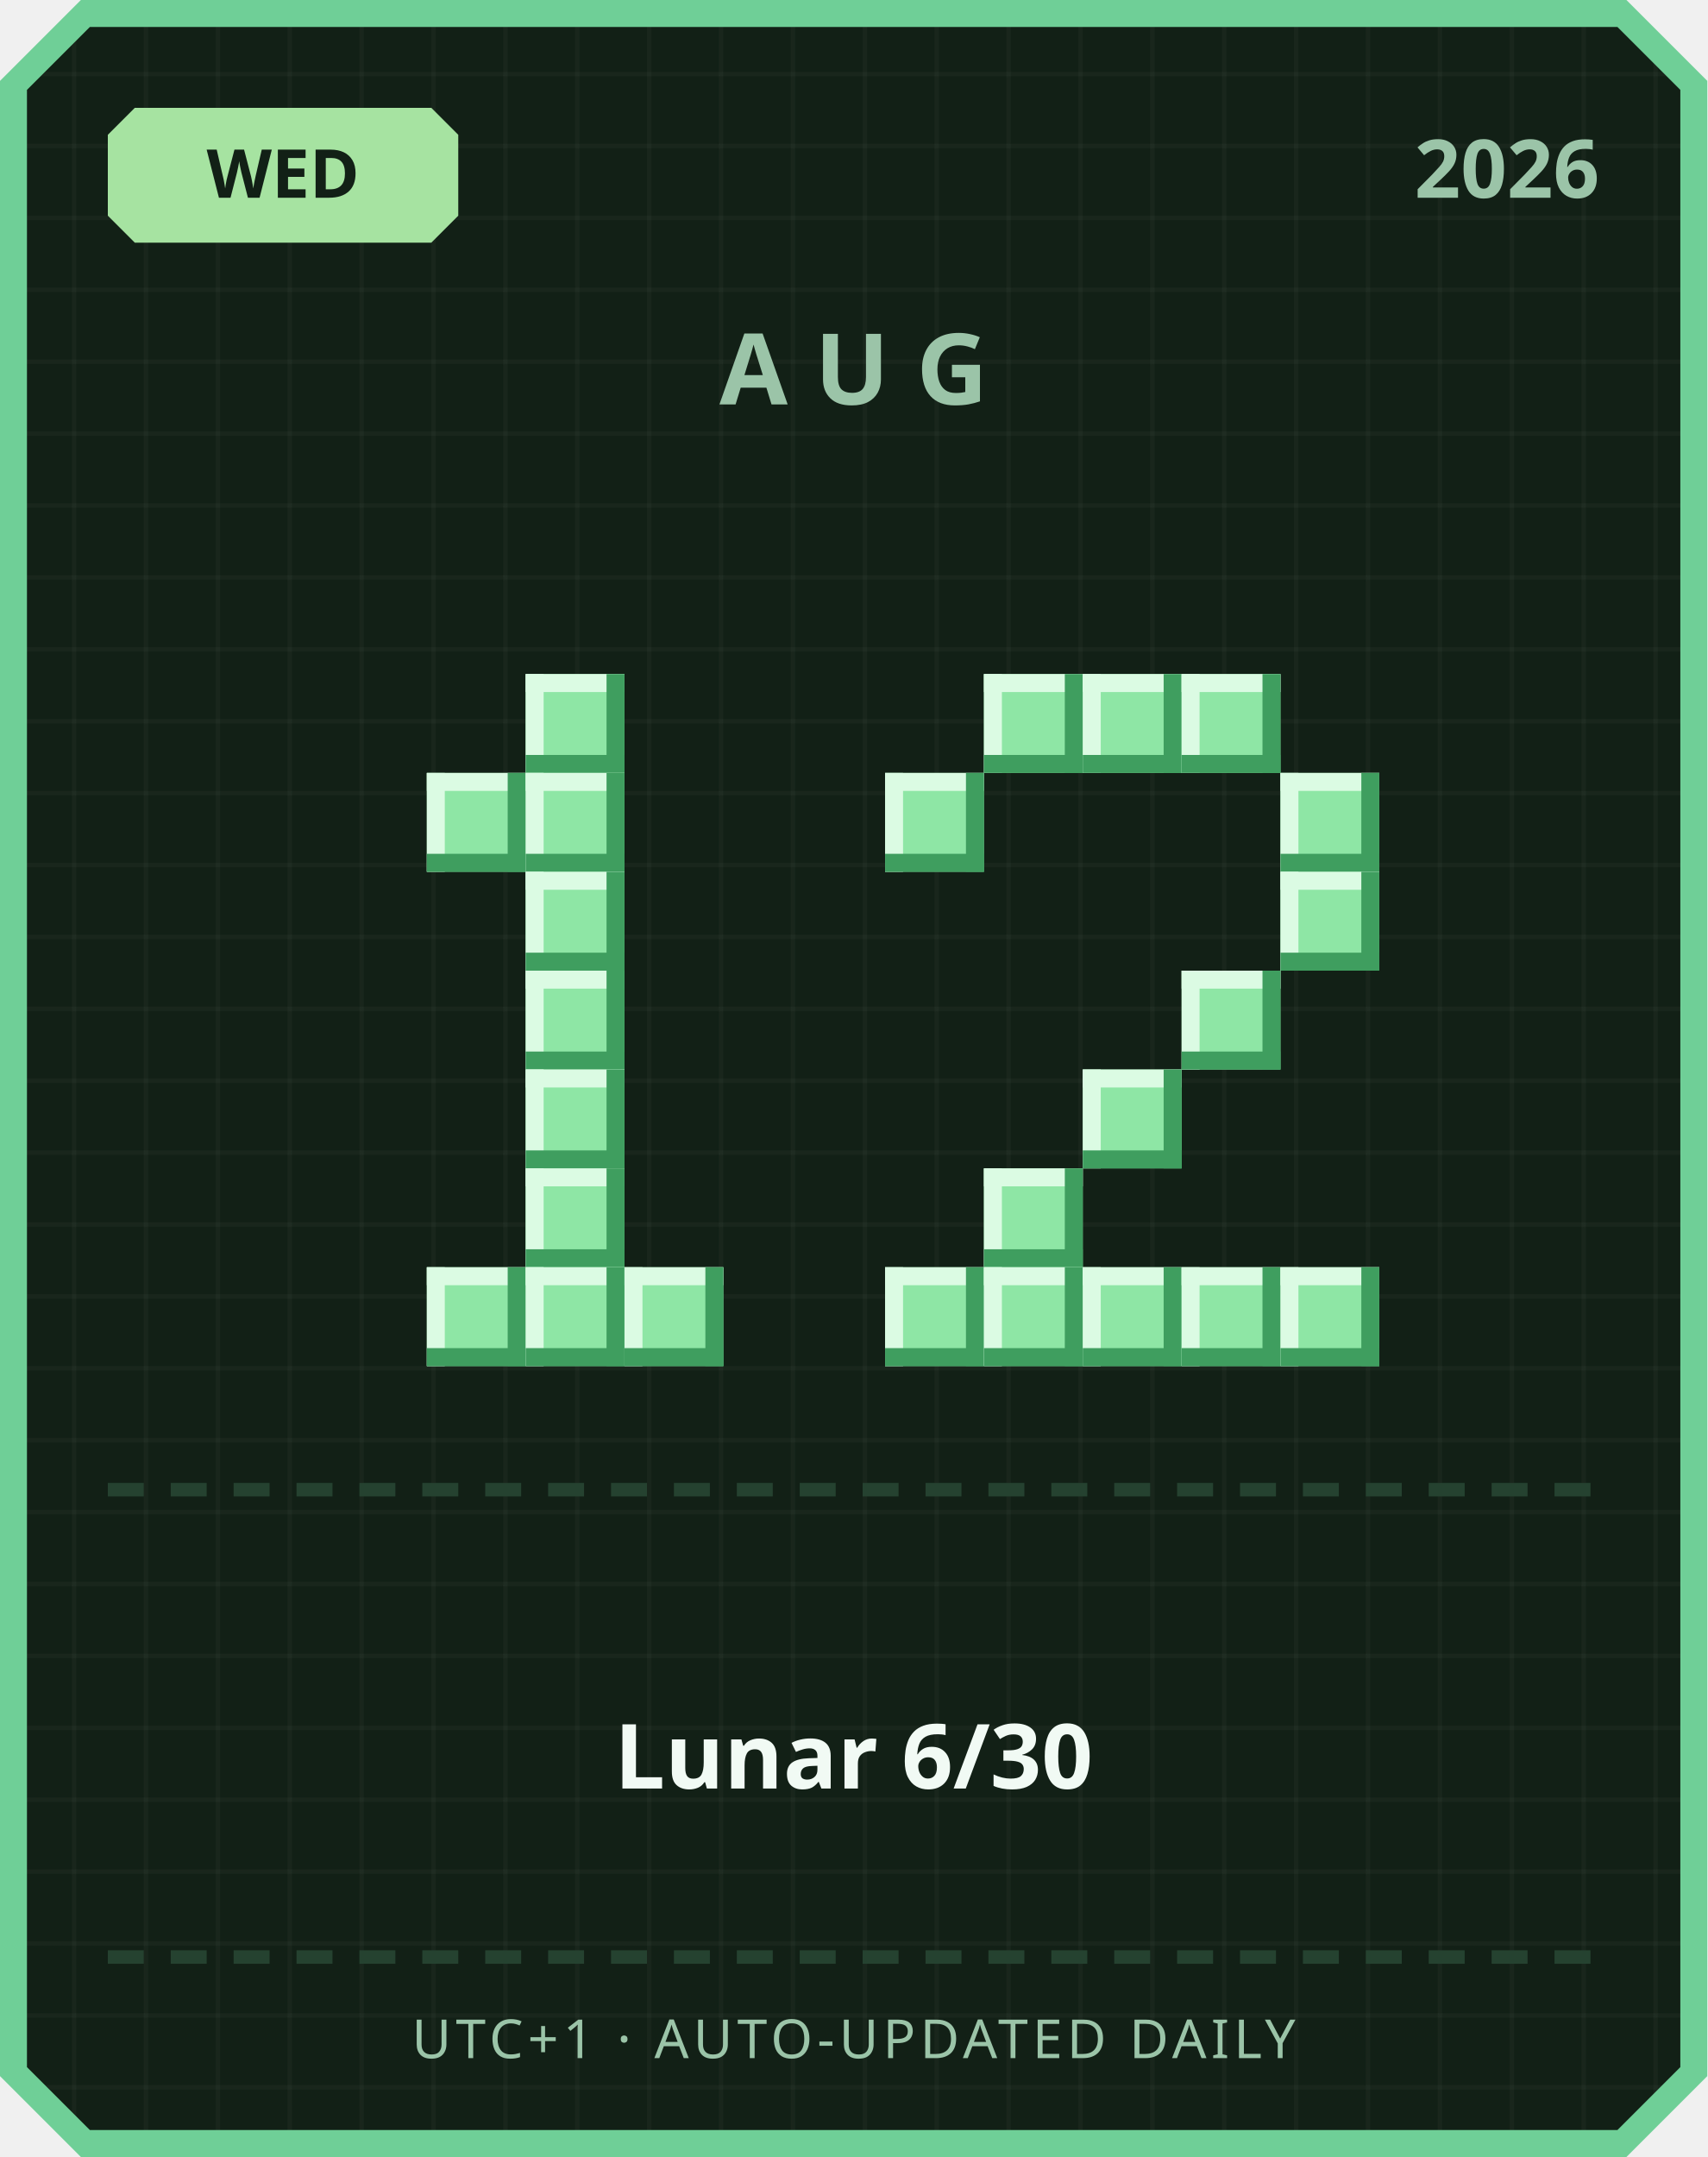
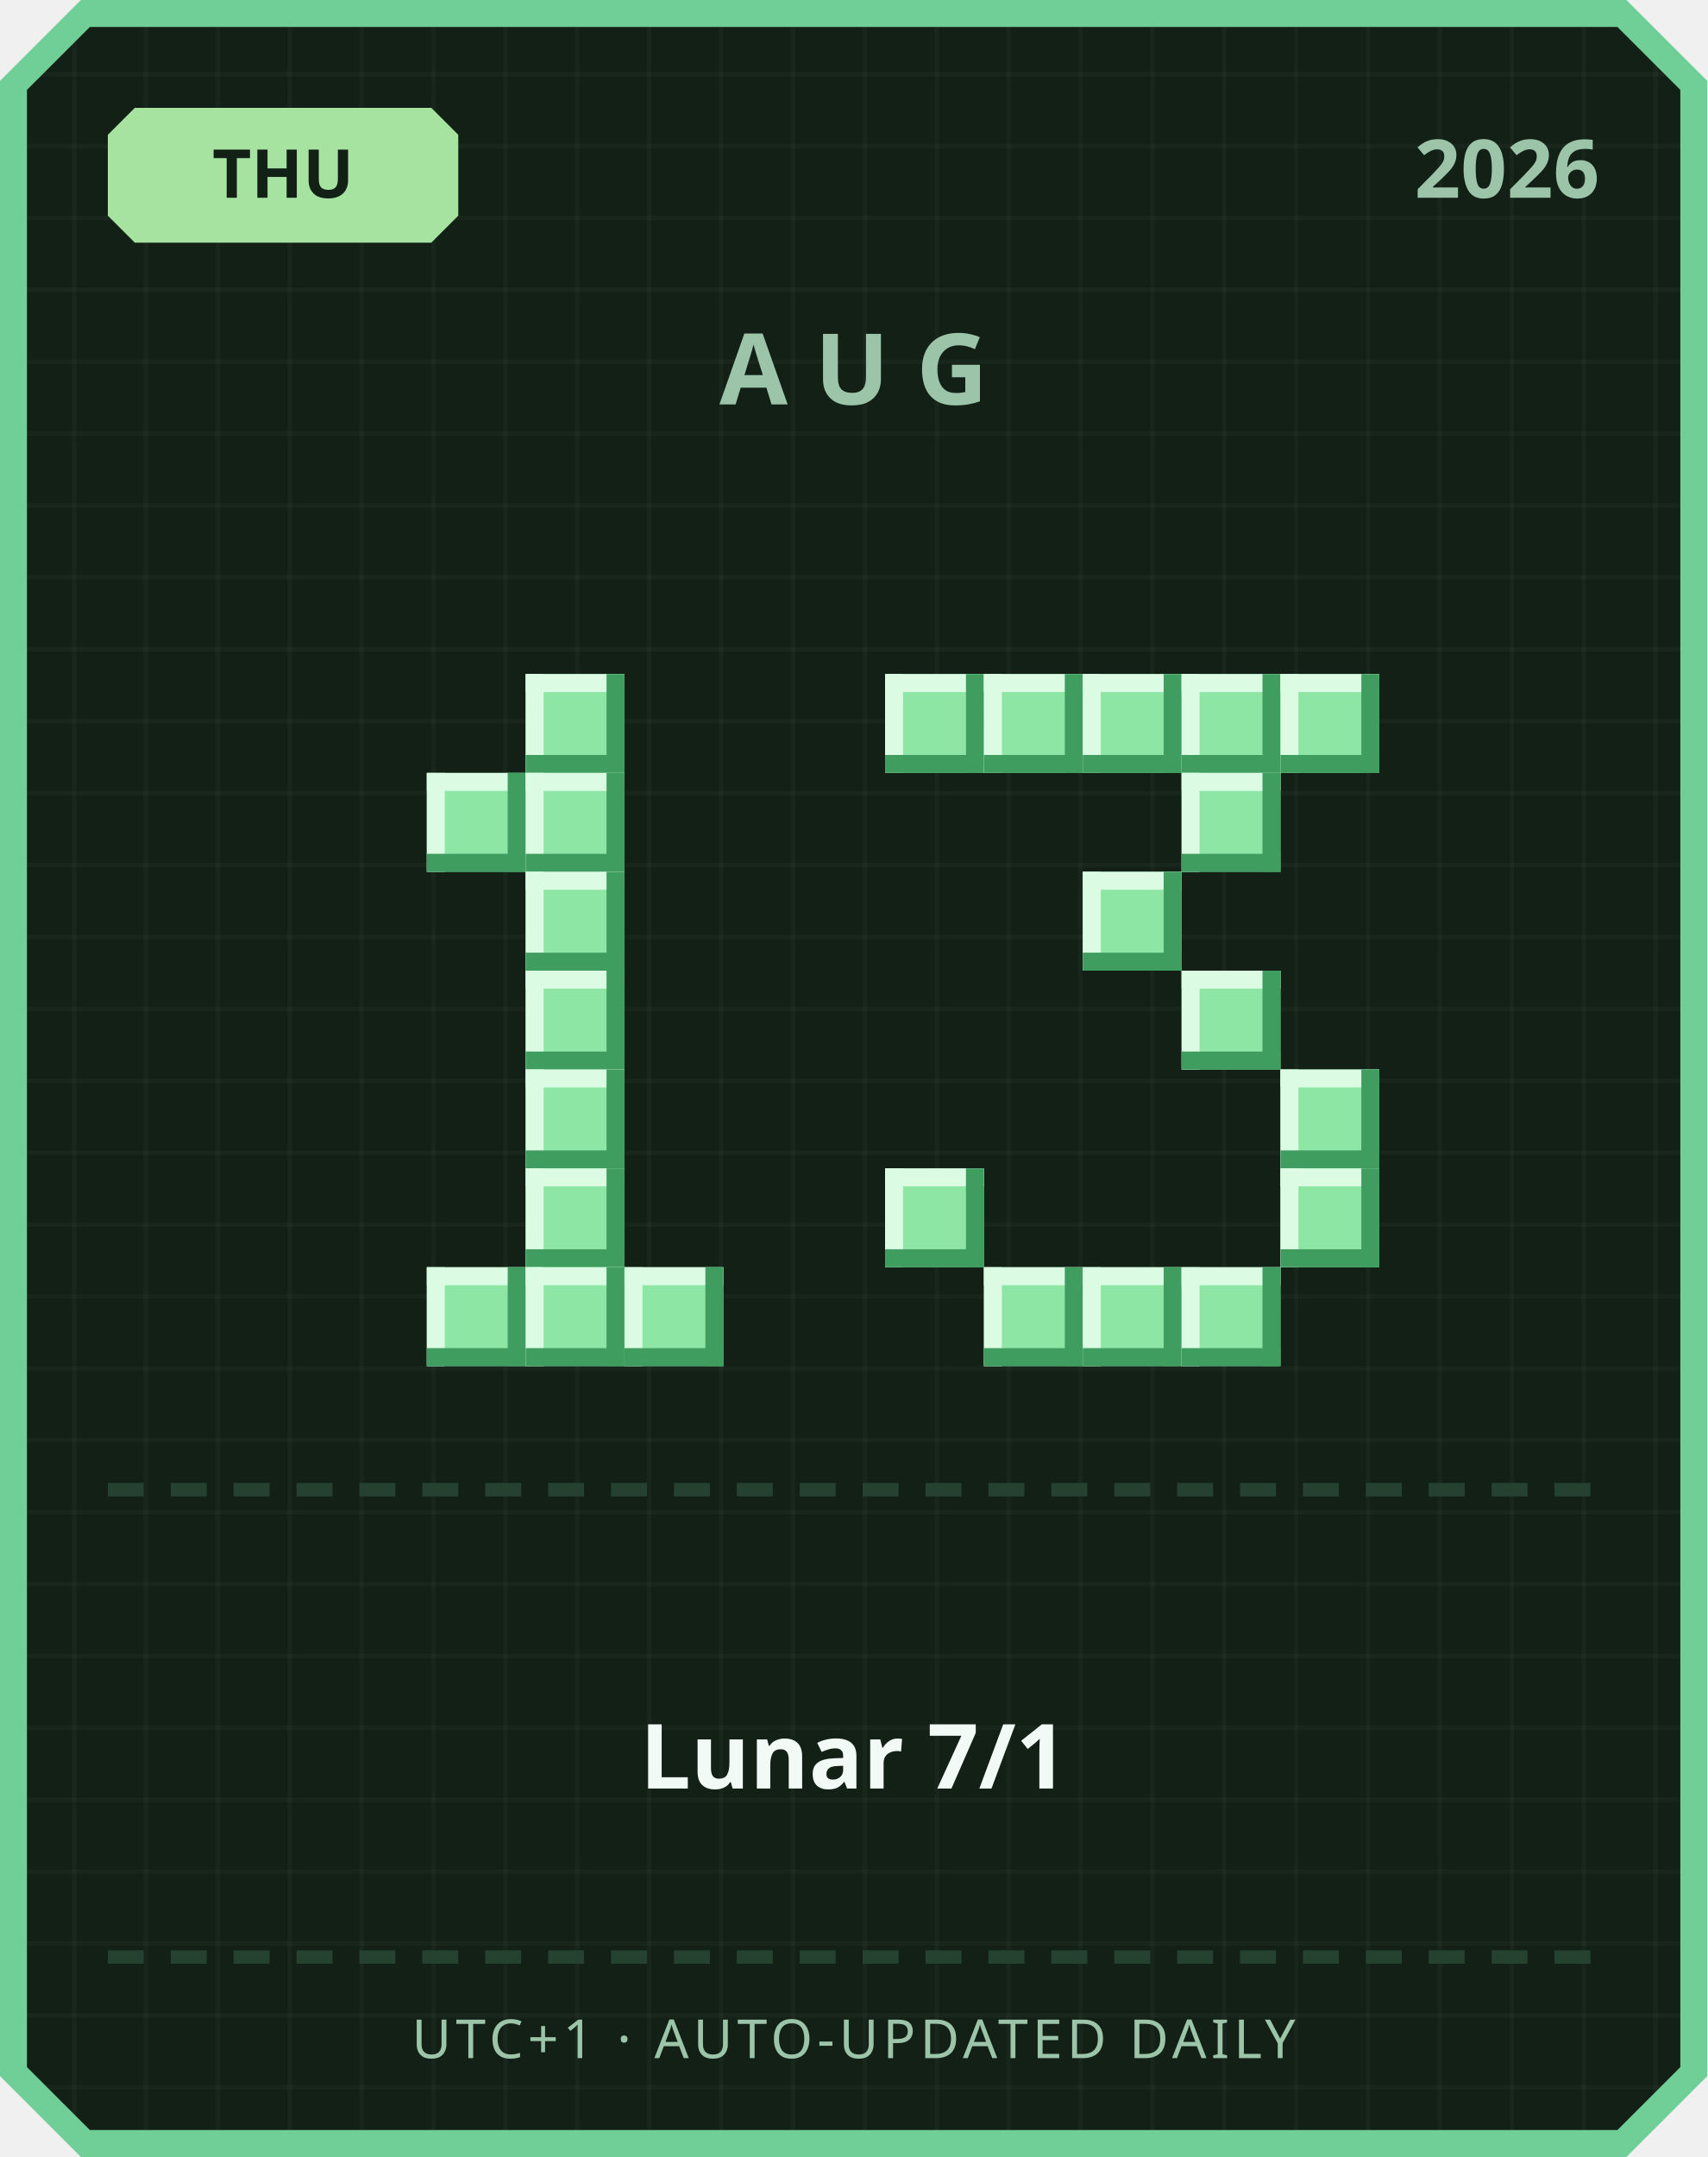
<svg xmlns="http://www.w3.org/2000/svg" width="380" height="480" viewBox="0 0 380 480">
  <defs>
    <pattern id="grid" width="16" height="16" patternUnits="userSpaceOnUse">
      <rect width="16" height="16" fill="#122016" />
      <rect width="1" height="16" fill="#ffffff" opacity="0.03" />
      <rect width="16" height="1" fill="#ffffff" opacity="0.03" />
    </pattern>
  </defs>
  <path d="M 18,0 L 362,0 L 380,18 L 380,462 L 362,480 L 18,480 L 0,462 L 0,18 Z" fill="#6fcf97" />
  <path d="M 20,6 L 360,6 L 374,20 L 374,460 L 360,474 L 20,474 L 6,460 L 6,20 Z" fill="url(#grid)" />
  <path d="M 30,24 L 96,24 L 102,30 L 102,48 L 96,54 L 30,54 L 24,48 L 24,30 Z" fill="#a6e3a1" />
-   <text x="63" y="44" text-anchor="middle" font-family="'Segoe UI', sans-serif" font-size="15" font-weight="700" fill="#122016">WED</text>
+   <text x="63" y="44" text-anchor="middle" font-family="'Segoe UI', sans-serif" font-size="15" font-weight="700" fill="#122016">THU</text>
  <text x="356" y="44" text-anchor="end" font-family="'Segoe UI', sans-serif" font-size="18" font-weight="700" fill="#9bc4a8">2026</text>
  <text x="190" y="90" text-anchor="middle" font-family="'Segoe UI', sans-serif" font-size="22" font-weight="700" letter-spacing="6" fill="#9bc4a8">AUG</text>
  <rect x="117" y="150" width="22" height="22" fill="#8ee6a5" />
  <rect x="117" y="150" width="22" height="4" fill="#dbfbe3" />
  <rect x="117" y="150" width="4" height="22" fill="#dbfbe3" />
  <rect x="117" y="168" width="22" height="4" fill="#3f9e5f" />
  <rect x="135" y="150" width="4" height="22" fill="#3f9e5f" />
  <rect x="95" y="172" width="22" height="22" fill="#8ee6a5" />
  <rect x="95" y="172" width="22" height="4" fill="#dbfbe3" />
  <rect x="95" y="172" width="4" height="22" fill="#dbfbe3" />
  <rect x="95" y="190" width="22" height="4" fill="#3f9e5f" />
  <rect x="113" y="172" width="4" height="22" fill="#3f9e5f" />
  <rect x="117" y="172" width="22" height="22" fill="#8ee6a5" />
  <rect x="117" y="172" width="22" height="4" fill="#dbfbe3" />
  <rect x="117" y="172" width="4" height="22" fill="#dbfbe3" />
  <rect x="117" y="190" width="22" height="4" fill="#3f9e5f" />
  <rect x="135" y="172" width="4" height="22" fill="#3f9e5f" />
  <rect x="117" y="194" width="22" height="22" fill="#8ee6a5" />
  <rect x="117" y="194" width="22" height="4" fill="#dbfbe3" />
  <rect x="117" y="194" width="4" height="22" fill="#dbfbe3" />
  <rect x="117" y="212" width="22" height="4" fill="#3f9e5f" />
  <rect x="135" y="194" width="4" height="22" fill="#3f9e5f" />
  <rect x="117" y="216" width="22" height="22" fill="#8ee6a5" />
  <rect x="117" y="216" width="22" height="4" fill="#dbfbe3" />
  <rect x="117" y="216" width="4" height="22" fill="#dbfbe3" />
  <rect x="117" y="234" width="22" height="4" fill="#3f9e5f" />
  <rect x="135" y="216" width="4" height="22" fill="#3f9e5f" />
  <rect x="117" y="238" width="22" height="22" fill="#8ee6a5" />
  <rect x="117" y="238" width="22" height="4" fill="#dbfbe3" />
  <rect x="117" y="238" width="4" height="22" fill="#dbfbe3" />
  <rect x="117" y="256" width="22" height="4" fill="#3f9e5f" />
  <rect x="135" y="238" width="4" height="22" fill="#3f9e5f" />
  <rect x="117" y="260" width="22" height="22" fill="#8ee6a5" />
  <rect x="117" y="260" width="22" height="4" fill="#dbfbe3" />
  <rect x="117" y="260" width="4" height="22" fill="#dbfbe3" />
  <rect x="117" y="278" width="22" height="4" fill="#3f9e5f" />
  <rect x="135" y="260" width="4" height="22" fill="#3f9e5f" />
  <rect x="95" y="282" width="22" height="22" fill="#8ee6a5" />
  <rect x="95" y="282" width="22" height="4" fill="#dbfbe3" />
  <rect x="95" y="282" width="4" height="22" fill="#dbfbe3" />
  <rect x="95" y="300" width="22" height="4" fill="#3f9e5f" />
  <rect x="113" y="282" width="4" height="22" fill="#3f9e5f" />
  <rect x="117" y="282" width="22" height="22" fill="#8ee6a5" />
  <rect x="117" y="282" width="22" height="4" fill="#dbfbe3" />
  <rect x="117" y="282" width="4" height="22" fill="#dbfbe3" />
  <rect x="117" y="300" width="22" height="4" fill="#3f9e5f" />
  <rect x="135" y="282" width="4" height="22" fill="#3f9e5f" />
  <rect x="139" y="282" width="22" height="22" fill="#8ee6a5" />
  <rect x="139" y="282" width="22" height="4" fill="#dbfbe3" />
  <rect x="139" y="282" width="4" height="22" fill="#dbfbe3" />
  <rect x="139" y="300" width="22" height="4" fill="#3f9e5f" />
  <rect x="157" y="282" width="4" height="22" fill="#3f9e5f" />
+   <rect x="197" y="150" width="22" height="22" fill="#8ee6a5" />
+   <rect x="197" y="150" width="22" height="4" fill="#dbfbe3" />
+   <rect x="197" y="150" width="4" height="22" fill="#dbfbe3" />
+   <rect x="197" y="168" width="22" height="4" fill="#3f9e5f" />
+   <rect x="215" y="150" width="4" height="22" fill="#3f9e5f" />
  <rect x="219" y="150" width="22" height="22" fill="#8ee6a5" />
  <rect x="219" y="150" width="22" height="4" fill="#dbfbe3" />
  <rect x="219" y="150" width="4" height="22" fill="#dbfbe3" />
  <rect x="219" y="168" width="22" height="4" fill="#3f9e5f" />
  <rect x="237" y="150" width="4" height="22" fill="#3f9e5f" />
  <rect x="241" y="150" width="22" height="22" fill="#8ee6a5" />
  <rect x="241" y="150" width="22" height="4" fill="#dbfbe3" />
  <rect x="241" y="150" width="4" height="22" fill="#dbfbe3" />
  <rect x="241" y="168" width="22" height="4" fill="#3f9e5f" />
  <rect x="259" y="150" width="4" height="22" fill="#3f9e5f" />
  <rect x="263" y="150" width="22" height="22" fill="#8ee6a5" />
  <rect x="263" y="150" width="22" height="4" fill="#dbfbe3" />
  <rect x="263" y="150" width="4" height="22" fill="#dbfbe3" />
  <rect x="263" y="168" width="22" height="4" fill="#3f9e5f" />
  <rect x="281" y="150" width="4" height="22" fill="#3f9e5f" />
-   <rect x="197" y="172" width="22" height="22" fill="#8ee6a5" />
-   <rect x="197" y="172" width="22" height="4" fill="#dbfbe3" />
-   <rect x="197" y="172" width="4" height="22" fill="#dbfbe3" />
-   <rect x="197" y="190" width="22" height="4" fill="#3f9e5f" />
-   <rect x="215" y="172" width="4" height="22" fill="#3f9e5f" />
-   <rect x="285" y="172" width="22" height="22" fill="#8ee6a5" />
-   <rect x="285" y="172" width="22" height="4" fill="#dbfbe3" />
-   <rect x="285" y="172" width="4" height="22" fill="#dbfbe3" />
-   <rect x="285" y="190" width="22" height="4" fill="#3f9e5f" />
-   <rect x="303" y="172" width="4" height="22" fill="#3f9e5f" />
-   <rect x="285" y="194" width="22" height="22" fill="#8ee6a5" />
-   <rect x="285" y="194" width="22" height="4" fill="#dbfbe3" />
-   <rect x="285" y="194" width="4" height="22" fill="#dbfbe3" />
-   <rect x="285" y="212" width="22" height="4" fill="#3f9e5f" />
-   <rect x="303" y="194" width="4" height="22" fill="#3f9e5f" />
+   <rect x="285" y="150" width="22" height="22" fill="#8ee6a5" />
+   <rect x="285" y="150" width="22" height="4" fill="#dbfbe3" />
+   <rect x="285" y="150" width="4" height="22" fill="#dbfbe3" />
+   <rect x="285" y="168" width="22" height="4" fill="#3f9e5f" />
+   <rect x="303" y="150" width="4" height="22" fill="#3f9e5f" />
+   <rect x="263" y="172" width="22" height="22" fill="#8ee6a5" />
+   <rect x="263" y="172" width="22" height="4" fill="#dbfbe3" />
+   <rect x="263" y="172" width="4" height="22" fill="#dbfbe3" />
+   <rect x="263" y="190" width="22" height="4" fill="#3f9e5f" />
+   <rect x="281" y="172" width="4" height="22" fill="#3f9e5f" />
+   <rect x="241" y="194" width="22" height="22" fill="#8ee6a5" />
+   <rect x="241" y="194" width="22" height="4" fill="#dbfbe3" />
+   <rect x="241" y="194" width="4" height="22" fill="#dbfbe3" />
+   <rect x="241" y="212" width="22" height="4" fill="#3f9e5f" />
+   <rect x="259" y="194" width="4" height="22" fill="#3f9e5f" />
  <rect x="263" y="216" width="22" height="22" fill="#8ee6a5" />
  <rect x="263" y="216" width="22" height="4" fill="#dbfbe3" />
  <rect x="263" y="216" width="4" height="22" fill="#dbfbe3" />
  <rect x="263" y="234" width="22" height="4" fill="#3f9e5f" />
  <rect x="281" y="216" width="4" height="22" fill="#3f9e5f" />
-   <rect x="241" y="238" width="22" height="22" fill="#8ee6a5" />
-   <rect x="241" y="238" width="22" height="4" fill="#dbfbe3" />
-   <rect x="241" y="238" width="4" height="22" fill="#dbfbe3" />
-   <rect x="241" y="256" width="22" height="4" fill="#3f9e5f" />
-   <rect x="259" y="238" width="4" height="22" fill="#3f9e5f" />
-   <rect x="219" y="260" width="22" height="22" fill="#8ee6a5" />
-   <rect x="219" y="260" width="22" height="4" fill="#dbfbe3" />
-   <rect x="219" y="260" width="4" height="22" fill="#dbfbe3" />
-   <rect x="219" y="278" width="22" height="4" fill="#3f9e5f" />
-   <rect x="237" y="260" width="4" height="22" fill="#3f9e5f" />
-   <rect x="197" y="282" width="22" height="22" fill="#8ee6a5" />
-   <rect x="197" y="282" width="22" height="4" fill="#dbfbe3" />
-   <rect x="197" y="282" width="4" height="22" fill="#dbfbe3" />
-   <rect x="197" y="300" width="22" height="4" fill="#3f9e5f" />
-   <rect x="215" y="282" width="4" height="22" fill="#3f9e5f" />
+   <rect x="285" y="238" width="22" height="22" fill="#8ee6a5" />
+   <rect x="285" y="238" width="22" height="4" fill="#dbfbe3" />
+   <rect x="285" y="238" width="4" height="22" fill="#dbfbe3" />
+   <rect x="285" y="256" width="22" height="4" fill="#3f9e5f" />
+   <rect x="303" y="238" width="4" height="22" fill="#3f9e5f" />
+   <rect x="197" y="260" width="22" height="22" fill="#8ee6a5" />
+   <rect x="197" y="260" width="22" height="4" fill="#dbfbe3" />
+   <rect x="197" y="260" width="4" height="22" fill="#dbfbe3" />
+   <rect x="197" y="278" width="22" height="4" fill="#3f9e5f" />
+   <rect x="215" y="260" width="4" height="22" fill="#3f9e5f" />
+   <rect x="285" y="260" width="22" height="22" fill="#8ee6a5" />
+   <rect x="285" y="260" width="22" height="4" fill="#dbfbe3" />
+   <rect x="285" y="260" width="4" height="22" fill="#dbfbe3" />
+   <rect x="285" y="278" width="22" height="4" fill="#3f9e5f" />
+   <rect x="303" y="260" width="4" height="22" fill="#3f9e5f" />
  <rect x="219" y="282" width="22" height="22" fill="#8ee6a5" />
  <rect x="219" y="282" width="22" height="4" fill="#dbfbe3" />
  <rect x="219" y="282" width="4" height="22" fill="#dbfbe3" />
  <rect x="219" y="300" width="22" height="4" fill="#3f9e5f" />
  <rect x="237" y="282" width="4" height="22" fill="#3f9e5f" />
  <rect x="241" y="282" width="22" height="22" fill="#8ee6a5" />
  <rect x="241" y="282" width="22" height="4" fill="#dbfbe3" />
  <rect x="241" y="282" width="4" height="22" fill="#dbfbe3" />
  <rect x="241" y="300" width="22" height="4" fill="#3f9e5f" />
  <rect x="259" y="282" width="4" height="22" fill="#3f9e5f" />
  <rect x="263" y="282" width="22" height="22" fill="#8ee6a5" />
  <rect x="263" y="282" width="22" height="4" fill="#dbfbe3" />
  <rect x="263" y="282" width="4" height="22" fill="#dbfbe3" />
  <rect x="263" y="300" width="22" height="4" fill="#3f9e5f" />
  <rect x="281" y="282" width="4" height="22" fill="#3f9e5f" />
-   <rect x="285" y="282" width="22" height="22" fill="#8ee6a5" />
-   <rect x="285" y="282" width="22" height="4" fill="#dbfbe3" />
-   <rect x="285" y="282" width="4" height="22" fill="#dbfbe3" />
-   <rect x="285" y="300" width="22" height="4" fill="#3f9e5f" />
-   <rect x="303" y="282" width="4" height="22" fill="#3f9e5f" />
  <rect x="24" y="330" width="8" height="3" fill="#254230" />
  <rect x="38" y="330" width="8" height="3" fill="#254230" />
  <rect x="52" y="330" width="8" height="3" fill="#254230" />
  <rect x="66" y="330" width="8" height="3" fill="#254230" />
  <rect x="80" y="330" width="8" height="3" fill="#254230" />
  <rect x="94" y="330" width="8" height="3" fill="#254230" />
  <rect x="108" y="330" width="8" height="3" fill="#254230" />
  <rect x="122" y="330" width="8" height="3" fill="#254230" />
  <rect x="136" y="330" width="8" height="3" fill="#254230" />
  <rect x="150" y="330" width="8" height="3" fill="#254230" />
  <rect x="164" y="330" width="8" height="3" fill="#254230" />
  <rect x="178" y="330" width="8" height="3" fill="#254230" />
  <rect x="192" y="330" width="8" height="3" fill="#254230" />
  <rect x="206" y="330" width="8" height="3" fill="#254230" />
  <rect x="220" y="330" width="8" height="3" fill="#254230" />
  <rect x="234" y="330" width="8" height="3" fill="#254230" />
  <rect x="248" y="330" width="8" height="3" fill="#254230" />
  <rect x="262" y="330" width="8" height="3" fill="#254230" />
  <rect x="276" y="330" width="8" height="3" fill="#254230" />
  <rect x="290" y="330" width="8" height="3" fill="#254230" />
  <rect x="304" y="330" width="8" height="3" fill="#254230" />
  <rect x="318" y="330" width="8" height="3" fill="#254230" />
  <rect x="332" y="330" width="8" height="3" fill="#254230" />
  <rect x="346" y="330" width="8" height="3" fill="#254230" />
-   <text x="190" y="398" text-anchor="middle" font-family="'Segoe UI', 'Microsoft JhengHei', sans-serif" font-size="20" font-weight="700" fill="#f1faf4">Lunar 6/30</text>
+   <text x="190" y="398" text-anchor="middle" font-family="'Segoe UI', 'Microsoft JhengHei', sans-serif" font-size="20" font-weight="700" fill="#f1faf4">Lunar 7/1</text>
  <rect x="24" y="434" width="8" height="3" fill="#254230" />
  <rect x="38" y="434" width="8" height="3" fill="#254230" />
  <rect x="52" y="434" width="8" height="3" fill="#254230" />
  <rect x="66" y="434" width="8" height="3" fill="#254230" />
  <rect x="80" y="434" width="8" height="3" fill="#254230" />
  <rect x="94" y="434" width="8" height="3" fill="#254230" />
  <rect x="108" y="434" width="8" height="3" fill="#254230" />
  <rect x="122" y="434" width="8" height="3" fill="#254230" />
  <rect x="136" y="434" width="8" height="3" fill="#254230" />
  <rect x="150" y="434" width="8" height="3" fill="#254230" />
  <rect x="164" y="434" width="8" height="3" fill="#254230" />
  <rect x="178" y="434" width="8" height="3" fill="#254230" />
  <rect x="192" y="434" width="8" height="3" fill="#254230" />
  <rect x="206" y="434" width="8" height="3" fill="#254230" />
  <rect x="220" y="434" width="8" height="3" fill="#254230" />
  <rect x="234" y="434" width="8" height="3" fill="#254230" />
  <rect x="248" y="434" width="8" height="3" fill="#254230" />
  <rect x="262" y="434" width="8" height="3" fill="#254230" />
  <rect x="276" y="434" width="8" height="3" fill="#254230" />
  <rect x="290" y="434" width="8" height="3" fill="#254230" />
  <rect x="304" y="434" width="8" height="3" fill="#254230" />
  <rect x="318" y="434" width="8" height="3" fill="#254230" />
  <rect x="332" y="434" width="8" height="3" fill="#254230" />
  <rect x="346" y="434" width="8" height="3" fill="#254230" />
  <text x="190" y="458" text-anchor="middle" font-family="'Segoe UI', sans-serif" font-size="12" letter-spacing="1" fill="#9bc4a8">UTC+1 · AUTO-UPDATED DAILY</text>
</svg>
